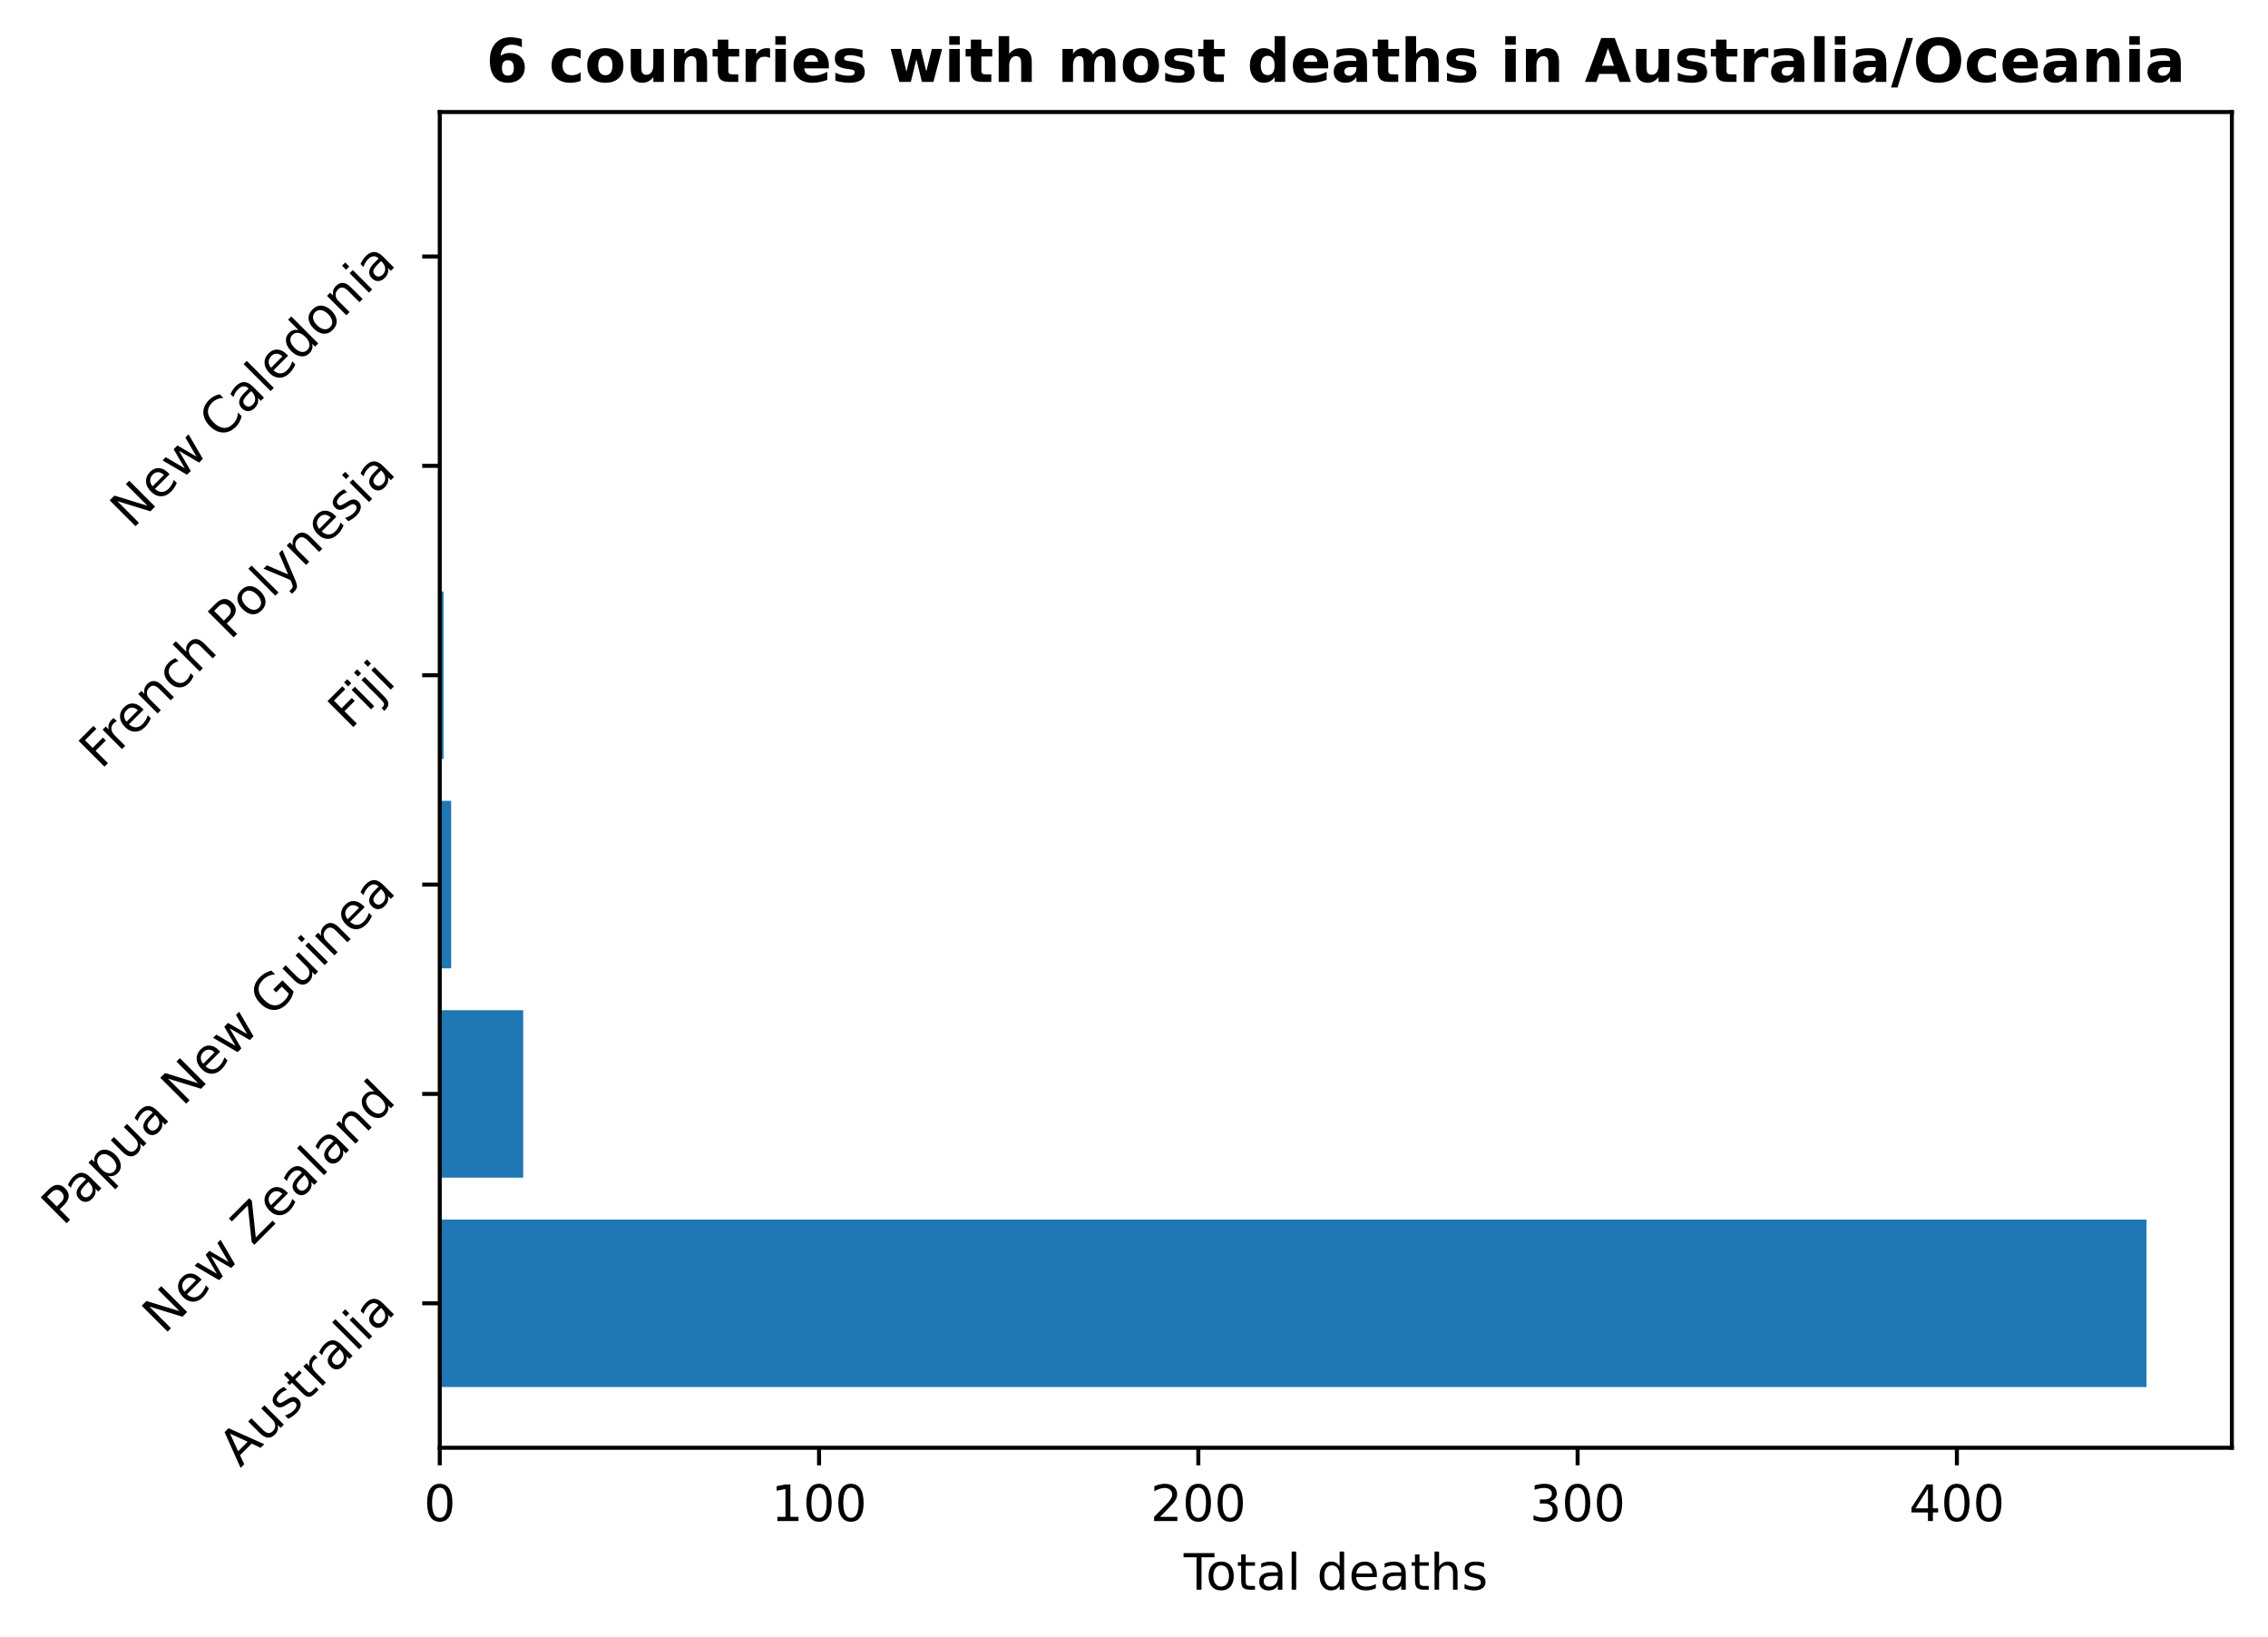
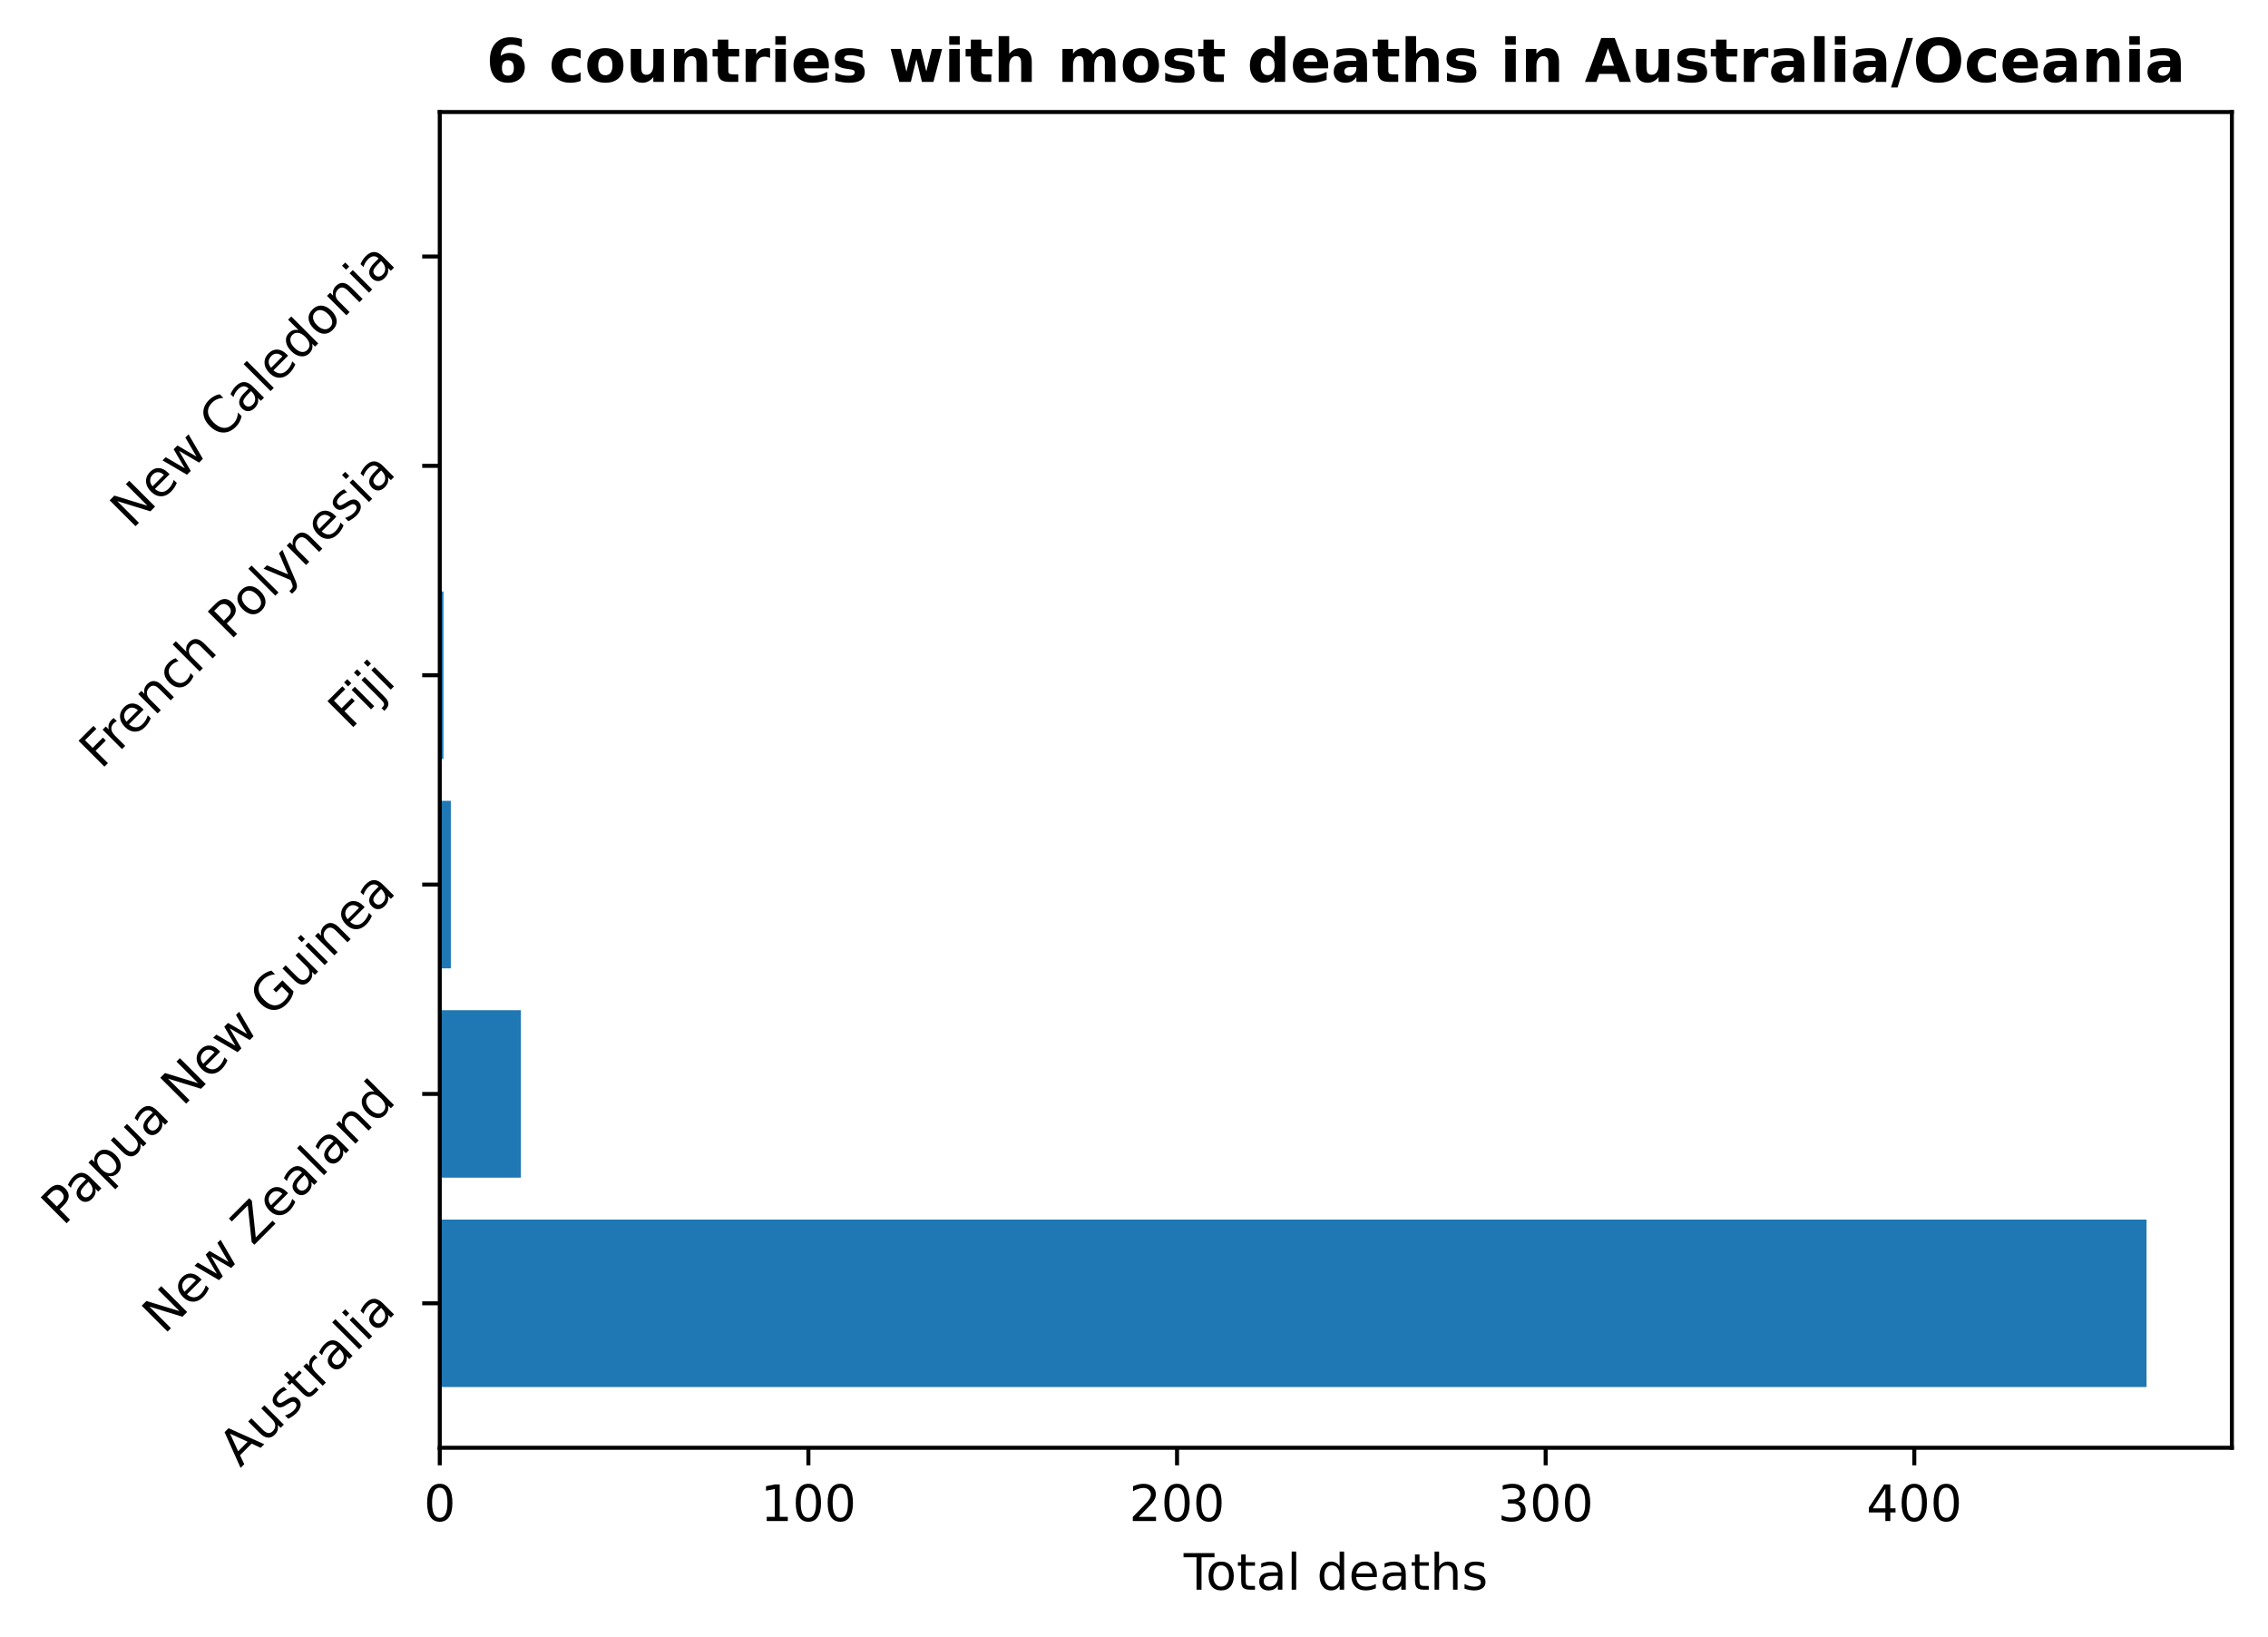
<svg xmlns="http://www.w3.org/2000/svg" xmlns:xlink="http://www.w3.org/1999/xlink" height="325.986pt" version="1.1" viewBox="0 0 451.954 325.986" width="451.954pt">
  <defs>
    <style type="text/css">
*{stroke-linecap:butt;stroke-linejoin:round;}
  </style>
  </defs>
  <g id="figure_1">
    <g id="patch_1">
      <path d="M 0 325.986  L 451.954 325.986  L 451.954 0  L 0 0  z " style="fill:none;" />
    </g>
    <g id="axes_1">
      <g id="patch_2">
        <path d="M 87.634 288.43  L 444.754 288.43  L 444.754 22.318  L 87.634 22.318  z " style="fill:none;" />
      </g>
      <g id="patch_3">
-         <path clip-path="url(#p1d2a7d414a)" d="M 87.634 276.334  L 427.748 276.334  L 427.748 242.966  L 87.634 242.966  z " style="fill:#1f77b4;" />
+         <path clip-path="url(#pc54572b8af)" d="M 87.634 276.334  L 427.748 276.334  L 427.748 242.966  L 87.634 242.966  z " style="fill:#1f77b4;" />
      </g>
      <g id="patch_4">
-         <path clip-path="url(#p1d2a7d414a)" d="M 87.634 234.624  L 104.262 234.624  L 104.262 201.256  L 87.634 201.256  z " style="fill:#1f77b4;" />
+         <path clip-path="url(#pc54572b8af)" d="M 87.634 234.624  L 103.795 234.624  L 103.795 201.256  L 87.634 201.256  z " style="fill:#1f77b4;" />
      </g>
      <g id="patch_5">
-         <path clip-path="url(#p1d2a7d414a)" d="M 87.634 192.913  L 89.902 192.913  L 89.902 159.545  L 87.634 159.545  z " style="fill:#1f77b4;" />
+         <path clip-path="url(#pc54572b8af)" d="M 87.634 192.913  L 89.838 192.913  L 89.838 159.545  L 87.634 159.545  z " style="fill:#1f77b4;" />
      </g>
      <g id="patch_6">
-         <path clip-path="url(#p1d2a7d414a)" d="M 87.634 151.203  L 88.39 151.203  L 88.39 117.835  L 87.634 117.835  z " style="fill:#1f77b4;" />
+         <path clip-path="url(#pc54572b8af)" d="M 87.634 151.203  L 88.369 151.203  L 88.369 117.835  L 87.634 117.835  z " style="fill:#1f77b4;" />
      </g>
      <g id="patch_7">
-         <path clip-path="url(#p1d2a7d414a)" d="M 87.634 109.493  L 87.634 109.493  L 87.634 76.124  L 87.634 76.124  z " style="fill:#1f77b4;" />
+         <path clip-path="url(#pc54572b8af)" d="M 87.634 109.493  L 87.634 109.493  L 87.634 76.124  L 87.634 76.124  z " style="fill:#1f77b4;" />
      </g>
      <g id="patch_8">
-         <path clip-path="url(#p1d2a7d414a)" d="M 87.634 67.782  L 87.634 67.782  L 87.634 34.414  L 87.634 34.414  z " style="fill:#1f77b4;" />
+         <path clip-path="url(#pc54572b8af)" d="M 87.634 67.782  L 87.634 67.782  L 87.634 34.414  L 87.634 34.414  z " style="fill:#1f77b4;" />
      </g>
      <g id="matplotlib.axis_1">
        <g id="xtick_1">
          <g id="line2d_1">
            <defs>
-               <path d="M 0 0  L 0 3.5  " id="m59de8e1c80" style="stroke:#000000;stroke-width:0.8;" />
-             </defs>
-             <g>
-               <use style="stroke:#000000;stroke-width:0.8;" x="87.634" xlink:href="#m59de8e1c80" y="288.43" />
+               <path d="M 0 0  L 0 3.5  " id="m871e430d70" style="stroke:#000000;stroke-width:0.8;" />
+             </defs>
+             <g>
+               <use style="stroke:#000000;stroke-width:0.8;" x="87.634" xlink:href="#m871e430d70" y="288.43" />
            </g>
          </g>
          <g id="text_1">
            <defs>
              <path d="M 31.781 66.406  Q 24.172 66.406 20.328 58.906  Q 16.5 51.422 16.5 36.375  Q 16.5 21.391 20.328 13.891  Q 24.172 6.391 31.781 6.391  Q 39.453 6.391 43.281 13.891  Q 47.125 21.391 47.125 36.375  Q 47.125 51.422 43.281 58.906  Q 39.453 66.406 31.781 66.406  z M 31.781 74.219  Q 44.047 74.219 50.516 64.516  Q 56.984 54.828 56.984 36.375  Q 56.984 17.969 50.516 8.266  Q 44.047 -1.422 31.781 -1.422  Q 19.531 -1.422 13.062 8.266  Q 6.594 17.969 6.594 36.375  Q 6.594 54.828 13.062 64.516  Q 19.531 74.219 31.781 74.219  z " id="DejaVuSans-48" />
            </defs>
            <g transform="translate(84.45289 303.0286)scale(0.1 -0.1)">
              <use xlink:href="#DejaVuSans-48" />
            </g>
          </g>
        </g>
        <g id="xtick_2">
          <g id="line2d_2">
            <g>
-               <use style="stroke:#000000;stroke-width:0.8;" x="163.215" xlink:href="#m59de8e1c80" y="288.43" />
+               <use style="stroke:#000000;stroke-width:0.8;" x="161.093" xlink:href="#m871e430d70" y="288.43" />
            </g>
          </g>
          <g id="text_2">
            <defs>
              <path d="M 12.406 8.297  L 28.516 8.297  L 28.516 63.922  L 10.984 60.406  L 10.984 69.391  L 28.422 72.906  L 38.281 72.906  L 38.281 8.297  L 54.391 8.297  L 54.391 0  L 12.406 0  z " id="DejaVuSans-49" />
            </defs>
-             <g transform="translate(153.6713 303.0286)scale(0.1 -0.1)">
+             <g transform="translate(151.5492 303.0286)scale(0.1 -0.1)">
              <use xlink:href="#DejaVuSans-49" />
              <use x="63.623" xlink:href="#DejaVuSans-48" />
              <use x="127.246" xlink:href="#DejaVuSans-48" />
            </g>
          </g>
        </g>
        <g id="xtick_3">
          <g id="line2d_3">
            <g>
-               <use style="stroke:#000000;stroke-width:0.8;" x="238.796" xlink:href="#m59de8e1c80" y="288.43" />
+               <use style="stroke:#000000;stroke-width:0.8;" x="234.552" xlink:href="#m871e430d70" y="288.43" />
            </g>
          </g>
          <g id="text_3">
            <defs>
              <path d="M 19.188 8.297  L 53.609 8.297  L 53.609 0  L 7.328 0  L 7.328 8.297  Q 12.938 14.109 22.625 23.891  Q 32.328 33.688 34.812 36.531  Q 39.547 41.844 41.422 45.531  Q 43.312 49.219 43.312 52.781  Q 43.312 58.594 39.234 62.25  Q 35.156 65.922 28.609 65.922  Q 23.969 65.922 18.812 64.312  Q 13.672 62.703 7.812 59.422  L 7.812 69.391  Q 13.766 71.781 18.938 73  Q 24.125 74.219 28.422 74.219  Q 39.75 74.219 46.484 68.547  Q 53.219 62.891 53.219 53.422  Q 53.219 48.922 51.531 44.891  Q 49.859 40.875 45.406 35.406  Q 44.188 33.984 37.641 27.219  Q 31.109 20.453 19.188 8.297  z " id="DejaVuSans-50" />
            </defs>
-             <g transform="translate(229.2523 303.0286)scale(0.1 -0.1)">
+             <g transform="translate(225.008 303.0286)scale(0.1 -0.1)">
              <use xlink:href="#DejaVuSans-50" />
              <use x="63.623" xlink:href="#DejaVuSans-48" />
              <use x="127.246" xlink:href="#DejaVuSans-48" />
            </g>
          </g>
        </g>
        <g id="xtick_4">
          <g id="line2d_4">
            <g>
-               <use style="stroke:#000000;stroke-width:0.8;" x="314.377" xlink:href="#m59de8e1c80" y="288.43" />
+               <use style="stroke:#000000;stroke-width:0.8;" x="308.011" xlink:href="#m871e430d70" y="288.43" />
            </g>
          </g>
          <g id="text_4">
            <defs>
              <path d="M 40.578 39.312  Q 47.656 37.797 51.625 33  Q 55.609 28.219 55.609 21.188  Q 55.609 10.406 48.188 4.484  Q 40.766 -1.422 27.094 -1.422  Q 22.516 -1.422 17.656 -0.516  Q 12.797 0.391 7.625 2.203  L 7.625 11.719  Q 11.719 9.328 16.594 8.109  Q 21.484 6.891 26.812 6.891  Q 36.078 6.891 40.938 10.547  Q 45.797 14.203 45.797 21.188  Q 45.797 27.641 41.281 31.266  Q 36.766 34.906 28.719 34.906  L 20.219 34.906  L 20.219 43.016  L 29.109 43.016  Q 36.375 43.016 40.234 45.922  Q 44.094 48.828 44.094 54.297  Q 44.094 59.906 40.109 62.906  Q 36.141 65.922 28.719 65.922  Q 24.656 65.922 20.016 65.031  Q 15.375 64.156 9.812 62.312  L 9.812 71.094  Q 15.438 72.656 20.344 73.438  Q 25.25 74.219 29.594 74.219  Q 40.828 74.219 47.359 69.109  Q 53.906 64.016 53.906 55.328  Q 53.906 49.266 50.438 45.094  Q 46.969 40.922 40.578 39.312  z " id="DejaVuSans-51" />
            </defs>
-             <g transform="translate(304.8333 303.0286)scale(0.1 -0.1)">
+             <g transform="translate(298.4668 303.0286)scale(0.1 -0.1)">
              <use xlink:href="#DejaVuSans-51" />
              <use x="63.623" xlink:href="#DejaVuSans-48" />
              <use x="127.246" xlink:href="#DejaVuSans-48" />
            </g>
          </g>
        </g>
        <g id="xtick_5">
          <g id="line2d_5">
            <g>
-               <use style="stroke:#000000;stroke-width:0.8;" x="389.958" xlink:href="#m59de8e1c80" y="288.43" />
+               <use style="stroke:#000000;stroke-width:0.8;" x="381.469" xlink:href="#m871e430d70" y="288.43" />
            </g>
          </g>
          <g id="text_5">
            <defs>
              <path d="M 37.797 64.312  L 12.891 25.391  L 37.797 25.391  z M 35.203 72.906  L 47.609 72.906  L 47.609 25.391  L 58.016 25.391  L 58.016 17.188  L 47.609 17.188  L 47.609 0  L 37.797 0  L 37.797 17.188  L 4.891 17.188  L 4.891 26.703  z " id="DejaVuSans-52" />
            </defs>
-             <g transform="translate(380.4142 303.0286)scale(0.1 -0.1)">
+             <g transform="translate(371.9256 303.0286)scale(0.1 -0.1)">
              <use xlink:href="#DejaVuSans-52" />
              <use x="63.623" xlink:href="#DejaVuSans-48" />
              <use x="127.246" xlink:href="#DejaVuSans-48" />
            </g>
          </g>
        </g>
        <g id="text_6">
          <defs>
            <path d="M -0.297 72.906  L 61.375 72.906  L 61.375 64.594  L 35.5 64.594  L 35.5 0  L 25.594 0  L 25.594 64.594  L -0.297 64.594  z " id="DejaVuSans-84" />
            <path d="M 30.609 48.391  Q 23.391 48.391 19.188 42.75  Q 14.984 37.109 14.984 27.297  Q 14.984 17.484 19.156 11.844  Q 23.344 6.203 30.609 6.203  Q 37.797 6.203 41.984 11.859  Q 46.188 17.531 46.188 27.297  Q 46.188 37.016 41.984 42.703  Q 37.797 48.391 30.609 48.391  z M 30.609 56  Q 42.328 56 49.016 48.375  Q 55.719 40.766 55.719 27.297  Q 55.719 13.875 49.016 6.219  Q 42.328 -1.422 30.609 -1.422  Q 18.844 -1.422 12.172 6.219  Q 5.516 13.875 5.516 27.297  Q 5.516 40.766 12.172 48.375  Q 18.844 56 30.609 56  z " id="DejaVuSans-111" />
            <path d="M 18.312 70.219  L 18.312 54.688  L 36.812 54.688  L 36.812 47.703  L 18.312 47.703  L 18.312 18.016  Q 18.312 11.328 20.141 9.422  Q 21.969 7.516 27.594 7.516  L 36.812 7.516  L 36.812 0  L 27.594 0  Q 17.188 0 13.234 3.875  Q 9.281 7.766 9.281 18.016  L 9.281 47.703  L 2.688 47.703  L 2.688 54.688  L 9.281 54.688  L 9.281 70.219  z " id="DejaVuSans-116" />
            <path d="M 34.281 27.484  Q 23.391 27.484 19.188 25  Q 14.984 22.516 14.984 16.5  Q 14.984 11.719 18.141 8.906  Q 21.297 6.109 26.703 6.109  Q 34.188 6.109 38.703 11.406  Q 43.219 16.703 43.219 25.484  L 43.219 27.484  z M 52.203 31.203  L 52.203 0  L 43.219 0  L 43.219 8.297  Q 40.141 3.328 35.547 0.953  Q 30.953 -1.422 24.312 -1.422  Q 15.922 -1.422 10.953 3.297  Q 6 8.016 6 15.922  Q 6 25.141 12.172 29.828  Q 18.359 34.516 30.609 34.516  L 43.219 34.516  L 43.219 35.406  Q 43.219 41.609 39.141 45  Q 35.062 48.391 27.688 48.391  Q 23 48.391 18.547 47.266  Q 14.109 46.141 10.016 43.891  L 10.016 52.203  Q 14.938 54.109 19.578 55.047  Q 24.219 56 28.609 56  Q 40.484 56 46.344 49.844  Q 52.203 43.703 52.203 31.203  z " id="DejaVuSans-97" />
            <path d="M 9.422 75.984  L 18.406 75.984  L 18.406 0  L 9.422 0  z " id="DejaVuSans-108" />
            <path id="DejaVuSans-32" />
            <path d="M 45.406 46.391  L 45.406 75.984  L 54.391 75.984  L 54.391 0  L 45.406 0  L 45.406 8.203  Q 42.578 3.328 38.25 0.953  Q 33.938 -1.422 27.875 -1.422  Q 17.969 -1.422 11.734 6.484  Q 5.516 14.406 5.516 27.297  Q 5.516 40.188 11.734 48.094  Q 17.969 56 27.875 56  Q 33.938 56 38.25 53.625  Q 42.578 51.266 45.406 46.391  z M 14.797 27.297  Q 14.797 17.391 18.875 11.75  Q 22.953 6.109 30.078 6.109  Q 37.203 6.109 41.297 11.75  Q 45.406 17.391 45.406 27.297  Q 45.406 37.203 41.297 42.844  Q 37.203 48.484 30.078 48.484  Q 22.953 48.484 18.875 42.844  Q 14.797 37.203 14.797 27.297  z " id="DejaVuSans-100" />
            <path d="M 56.203 29.594  L 56.203 25.203  L 14.891 25.203  Q 15.484 15.922 20.484 11.062  Q 25.484 6.203 34.422 6.203  Q 39.594 6.203 44.453 7.469  Q 49.312 8.734 54.109 11.281  L 54.109 2.781  Q 49.266 0.734 44.188 -0.344  Q 39.109 -1.422 33.891 -1.422  Q 20.797 -1.422 13.156 6.188  Q 5.516 13.812 5.516 26.812  Q 5.516 40.234 12.766 48.109  Q 20.016 56 32.328 56  Q 43.359 56 49.781 48.891  Q 56.203 41.797 56.203 29.594  z M 47.219 32.234  Q 47.125 39.594 43.094 43.984  Q 39.062 48.391 32.422 48.391  Q 24.906 48.391 20.391 44.141  Q 15.875 39.891 15.188 32.172  z " id="DejaVuSans-101" />
            <path d="M 54.891 33.016  L 54.891 0  L 45.906 0  L 45.906 32.719  Q 45.906 40.484 42.875 44.328  Q 39.844 48.188 33.797 48.188  Q 26.516 48.188 22.312 43.547  Q 18.109 38.922 18.109 30.906  L 18.109 0  L 9.078 0  L 9.078 75.984  L 18.109 75.984  L 18.109 46.188  Q 21.344 51.125 25.703 53.562  Q 30.078 56 35.797 56  Q 45.219 56 50.047 50.172  Q 54.891 44.344 54.891 33.016  z " id="DejaVuSans-104" />
            <path d="M 44.281 53.078  L 44.281 44.578  Q 40.484 46.531 36.375 47.5  Q 32.281 48.484 27.875 48.484  Q 21.188 48.484 17.844 46.438  Q 14.5 44.391 14.5 40.281  Q 14.5 37.156 16.891 35.375  Q 19.281 33.594 26.516 31.984  L 29.594 31.297  Q 39.156 29.25 43.188 25.516  Q 47.219 21.781 47.219 15.094  Q 47.219 7.469 41.188 3.016  Q 35.156 -1.422 24.609 -1.422  Q 20.219 -1.422 15.453 -0.562  Q 10.688 0.297 5.422 2  L 5.422 11.281  Q 10.406 8.688 15.234 7.391  Q 20.062 6.109 24.812 6.109  Q 31.156 6.109 34.562 8.281  Q 37.984 10.453 37.984 14.406  Q 37.984 18.062 35.516 20.016  Q 33.062 21.969 24.703 23.781  L 21.578 24.516  Q 13.234 26.266 9.516 29.906  Q 5.812 33.547 5.812 39.891  Q 5.812 47.609 11.281 51.797  Q 16.75 56 26.812 56  Q 31.781 56 36.172 55.266  Q 40.578 54.547 44.281 53.078  z " id="DejaVuSans-115" />
          </defs>
          <g transform="translate(235.8801 316.7067)scale(0.1 -0.1)">
            <use xlink:href="#DejaVuSans-84" />
            <use x="44.084" xlink:href="#DejaVuSans-111" />
            <use x="105.266" xlink:href="#DejaVuSans-116" />
            <use x="144.475" xlink:href="#DejaVuSans-97" />
            <use x="205.754" xlink:href="#DejaVuSans-108" />
            <use x="233.537" xlink:href="#DejaVuSans-32" />
            <use x="265.324" xlink:href="#DejaVuSans-100" />
            <use x="328.801" xlink:href="#DejaVuSans-101" />
            <use x="390.324" xlink:href="#DejaVuSans-97" />
            <use x="451.604" xlink:href="#DejaVuSans-116" />
            <use x="490.812" xlink:href="#DejaVuSans-104" />
            <use x="554.191" xlink:href="#DejaVuSans-115" />
          </g>
        </g>
      </g>
      <g id="matplotlib.axis_2">
        <g id="ytick_1">
          <g id="line2d_6">
            <defs>
-               <path d="M 0 0  L -3.5 0  " id="m3608bd6181" style="stroke:#000000;stroke-width:0.8;" />
-             </defs>
-             <g>
-               <use style="stroke:#000000;stroke-width:0.8;" x="87.634" xlink:href="#m3608bd6181" y="259.65" />
+               <path d="M 0 0  L -3.5 0  " id="m2342b887d2" style="stroke:#000000;stroke-width:0.8;" />
+             </defs>
+             <g>
+               <use style="stroke:#000000;stroke-width:0.8;" x="87.634" xlink:href="#m2342b887d2" y="259.65" />
            </g>
          </g>
          <g id="text_7">
            <defs>
              <path d="M 34.188 63.188  L 20.797 26.906  L 47.609 26.906  z M 28.609 72.906  L 39.797 72.906  L 67.578 0  L 57.328 0  L 50.688 18.703  L 17.828 18.703  L 11.188 0  L 0.781 0  z " id="DejaVuSans-65" />
              <path d="M 8.5 21.578  L 8.5 54.688  L 17.484 54.688  L 17.484 21.922  Q 17.484 14.156 20.5 10.266  Q 23.531 6.391 29.594 6.391  Q 36.859 6.391 41.078 11.031  Q 45.312 15.672 45.312 23.688  L 45.312 54.688  L 54.297 54.688  L 54.297 0  L 45.312 0  L 45.312 8.406  Q 42.047 3.422 37.719 1  Q 33.406 -1.422 27.688 -1.422  Q 18.266 -1.422 13.375 4.438  Q 8.5 10.297 8.5 21.578  z M 31.109 56  z " id="DejaVuSans-117" />
              <path d="M 41.109 46.297  Q 39.594 47.172 37.812 47.578  Q 36.031 48 33.891 48  Q 26.266 48 22.188 43.047  Q 18.109 38.094 18.109 28.812  L 18.109 0  L 9.078 0  L 9.078 54.688  L 18.109 54.688  L 18.109 46.188  Q 20.953 51.172 25.484 53.578  Q 30.031 56 36.531 56  Q 37.453 56 38.578 55.875  Q 39.703 55.766 41.062 55.516  z " id="DejaVuSans-114" />
              <path d="M 9.422 54.688  L 18.406 54.688  L 18.406 0  L 9.422 0  z M 9.422 75.984  L 18.406 75.984  L 18.406 64.594  L 9.422 64.594  z " id="DejaVuSans-105" />
            </defs>
            <g transform="translate(47.88737 292.4999)rotate(-45)scale(0.1 -0.1)">
              <use xlink:href="#DejaVuSans-65" />
              <use x="68.408" xlink:href="#DejaVuSans-117" />
              <use x="131.787" xlink:href="#DejaVuSans-115" />
              <use x="183.887" xlink:href="#DejaVuSans-116" />
              <use x="223.096" xlink:href="#DejaVuSans-114" />
              <use x="264.209" xlink:href="#DejaVuSans-97" />
              <use x="325.488" xlink:href="#DejaVuSans-108" />
              <use x="353.271" xlink:href="#DejaVuSans-105" />
              <use x="381.055" xlink:href="#DejaVuSans-97" />
            </g>
          </g>
        </g>
        <g id="ytick_2">
          <g id="line2d_7">
            <g>
-               <use style="stroke:#000000;stroke-width:0.8;" x="87.634" xlink:href="#m3608bd6181" y="217.94" />
+               <use style="stroke:#000000;stroke-width:0.8;" x="87.634" xlink:href="#m2342b887d2" y="217.94" />
            </g>
          </g>
          <g id="text_8">
            <defs>
              <path d="M 9.812 72.906  L 23.094 72.906  L 55.422 11.922  L 55.422 72.906  L 64.984 72.906  L 64.984 0  L 51.703 0  L 19.391 60.984  L 19.391 0  L 9.812 0  z " id="DejaVuSans-78" />
              <path d="M 4.203 54.688  L 13.188 54.688  L 24.422 12.016  L 35.594 54.688  L 46.188 54.688  L 57.422 12.016  L 68.609 54.688  L 77.594 54.688  L 63.281 0  L 52.688 0  L 40.922 44.828  L 29.109 0  L 18.5 0  z " id="DejaVuSans-119" />
              <path d="M 5.609 72.906  L 62.891 72.906  L 62.891 65.375  L 16.797 8.297  L 64.016 8.297  L 64.016 0  L 4.5 0  L 4.5 7.516  L 50.594 64.594  L 5.609 64.594  z " id="DejaVuSans-90" />
              <path d="M 54.891 33.016  L 54.891 0  L 45.906 0  L 45.906 32.719  Q 45.906 40.484 42.875 44.328  Q 39.844 48.188 33.797 48.188  Q 26.516 48.188 22.312 43.547  Q 18.109 38.922 18.109 30.906  L 18.109 0  L 9.078 0  L 9.078 54.688  L 18.109 54.688  L 18.109 46.188  Q 21.344 51.125 25.703 53.562  Q 30.078 56 35.797 56  Q 45.219 56 50.047 50.172  Q 54.891 44.344 54.891 33.016  z " id="DejaVuSans-110" />
            </defs>
            <g transform="translate(32.69672 265.9802)rotate(-45)scale(0.1 -0.1)">
              <use xlink:href="#DejaVuSans-78" />
              <use x="74.805" xlink:href="#DejaVuSans-101" />
              <use x="136.328" xlink:href="#DejaVuSans-119" />
              <use x="218.115" xlink:href="#DejaVuSans-32" />
              <use x="249.902" xlink:href="#DejaVuSans-90" />
              <use x="318.408" xlink:href="#DejaVuSans-101" />
              <use x="379.932" xlink:href="#DejaVuSans-97" />
              <use x="441.211" xlink:href="#DejaVuSans-108" />
              <use x="468.994" xlink:href="#DejaVuSans-97" />
              <use x="530.273" xlink:href="#DejaVuSans-110" />
              <use x="593.652" xlink:href="#DejaVuSans-100" />
            </g>
          </g>
        </g>
        <g id="ytick_3">
          <g id="line2d_8">
            <g>
-               <use style="stroke:#000000;stroke-width:0.8;" x="87.634" xlink:href="#m3608bd6181" y="176.229" />
+               <use style="stroke:#000000;stroke-width:0.8;" x="87.634" xlink:href="#m2342b887d2" y="176.229" />
            </g>
          </g>
          <g id="text_9">
            <defs>
              <path d="M 19.672 64.797  L 19.672 37.406  L 32.078 37.406  Q 38.969 37.406 42.719 40.969  Q 46.484 44.531 46.484 51.125  Q 46.484 57.672 42.719 61.234  Q 38.969 64.797 32.078 64.797  z M 9.812 72.906  L 32.078 72.906  Q 44.344 72.906 50.609 67.359  Q 56.891 61.812 56.891 51.125  Q 56.891 40.328 50.609 34.812  Q 44.344 29.297 32.078 29.297  L 19.672 29.297  L 19.672 0  L 9.812 0  z " id="DejaVuSans-80" />
              <path d="M 18.109 8.203  L 18.109 -20.797  L 9.078 -20.797  L 9.078 54.688  L 18.109 54.688  L 18.109 46.391  Q 20.953 51.266 25.266 53.625  Q 29.594 56 35.594 56  Q 45.562 56 51.781 48.094  Q 58.016 40.188 58.016 27.297  Q 58.016 14.406 51.781 6.484  Q 45.562 -1.422 35.594 -1.422  Q 29.594 -1.422 25.266 0.953  Q 20.953 3.328 18.109 8.203  z M 48.688 27.297  Q 48.688 37.203 44.609 42.844  Q 40.531 48.484 33.406 48.484  Q 26.266 48.484 22.188 42.844  Q 18.109 37.203 18.109 27.297  Q 18.109 17.391 22.188 11.75  Q 26.266 6.109 33.406 6.109  Q 40.531 6.109 44.609 11.75  Q 48.688 17.391 48.688 27.297  z " id="DejaVuSans-112" />
              <path d="M 59.516 10.406  L 59.516 29.984  L 43.406 29.984  L 43.406 38.094  L 69.281 38.094  L 69.281 6.781  Q 63.578 2.734 56.688 0.656  Q 49.812 -1.422 42 -1.422  Q 24.906 -1.422 15.25 8.562  Q 5.609 18.562 5.609 36.375  Q 5.609 54.25 15.25 64.234  Q 24.906 74.219 42 74.219  Q 49.125 74.219 55.547 72.453  Q 61.969 70.703 67.391 67.281  L 67.391 56.781  Q 61.922 61.422 55.766 63.766  Q 49.609 66.109 42.828 66.109  Q 29.438 66.109 22.719 58.641  Q 16.016 51.172 16.016 36.375  Q 16.016 21.625 22.719 14.156  Q 29.438 6.688 42.828 6.688  Q 48.047 6.688 52.141 7.594  Q 56.25 8.5 59.516 10.406  z " id="DejaVuSans-71" />
            </defs>
            <g transform="translate(12.57291 244.3937)rotate(-45)scale(0.1 -0.1)">
              <use xlink:href="#DejaVuSans-80" />
              <use x="55.803" xlink:href="#DejaVuSans-97" />
              <use x="117.082" xlink:href="#DejaVuSans-112" />
              <use x="180.559" xlink:href="#DejaVuSans-117" />
              <use x="243.938" xlink:href="#DejaVuSans-97" />
              <use x="305.217" xlink:href="#DejaVuSans-32" />
              <use x="337.004" xlink:href="#DejaVuSans-78" />
              <use x="411.809" xlink:href="#DejaVuSans-101" />
              <use x="473.332" xlink:href="#DejaVuSans-119" />
              <use x="555.119" xlink:href="#DejaVuSans-32" />
              <use x="586.906" xlink:href="#DejaVuSans-71" />
              <use x="664.396" xlink:href="#DejaVuSans-117" />
              <use x="727.775" xlink:href="#DejaVuSans-105" />
              <use x="755.559" xlink:href="#DejaVuSans-110" />
              <use x="818.938" xlink:href="#DejaVuSans-101" />
              <use x="880.461" xlink:href="#DejaVuSans-97" />
            </g>
          </g>
        </g>
        <g id="ytick_4">
          <g id="line2d_9">
            <g>
-               <use style="stroke:#000000;stroke-width:0.8;" x="87.634" xlink:href="#m3608bd6181" y="134.519" />
+               <use style="stroke:#000000;stroke-width:0.8;" x="87.634" xlink:href="#m2342b887d2" y="134.519" />
            </g>
          </g>
          <g id="text_10">
            <defs>
              <path d="M 9.812 72.906  L 51.703 72.906  L 51.703 64.594  L 19.672 64.594  L 19.672 43.109  L 48.578 43.109  L 48.578 34.812  L 19.672 34.812  L 19.672 0  L 9.812 0  z " id="DejaVuSans-70" />
              <path d="M 9.422 54.688  L 18.406 54.688  L 18.406 -0.984  Q 18.406 -11.422 14.422 -16.109  Q 10.453 -20.797 1.609 -20.797  L -1.812 -20.797  L -1.812 -13.188  L 0.594 -13.188  Q 5.719 -13.188 7.562 -10.812  Q 9.422 -8.453 9.422 -0.984  z M 9.422 75.984  L 18.406 75.984  L 18.406 64.594  L 9.422 64.594  z " id="DejaVuSans-106" />
            </defs>
            <g transform="translate(69.71597 145.5402)rotate(-45)scale(0.1 -0.1)">
              <use xlink:href="#DejaVuSans-70" />
              <use x="50.27" xlink:href="#DejaVuSans-105" />
              <use x="78.053" xlink:href="#DejaVuSans-106" />
              <use x="105.836" xlink:href="#DejaVuSans-105" />
            </g>
          </g>
        </g>
        <g id="ytick_5">
          <g id="line2d_10">
            <g>
-               <use style="stroke:#000000;stroke-width:0.8;" x="87.634" xlink:href="#m3608bd6181" y="92.809" />
+               <use style="stroke:#000000;stroke-width:0.8;" x="87.634" xlink:href="#m2342b887d2" y="92.809" />
            </g>
          </g>
          <g id="text_11">
            <defs>
              <path d="M 48.781 52.594  L 48.781 44.188  Q 44.969 46.297 41.141 47.344  Q 37.312 48.391 33.406 48.391  Q 24.656 48.391 19.812 42.844  Q 14.984 37.312 14.984 27.297  Q 14.984 17.281 19.812 11.734  Q 24.656 6.203 33.406 6.203  Q 37.312 6.203 41.141 7.25  Q 44.969 8.297 48.781 10.406  L 48.781 2.094  Q 45.016 0.344 40.984 -0.531  Q 36.969 -1.422 32.422 -1.422  Q 20.062 -1.422 12.781 6.344  Q 5.516 14.109 5.516 27.297  Q 5.516 40.672 12.859 48.328  Q 20.219 56 33.016 56  Q 37.156 56 41.109 55.141  Q 45.062 54.297 48.781 52.594  z " id="DejaVuSans-99" />
              <path d="M 32.172 -5.078  Q 28.375 -14.844 24.75 -17.812  Q 21.141 -20.797 15.094 -20.797  L 7.906 -20.797  L 7.906 -13.281  L 13.188 -13.281  Q 16.891 -13.281 18.938 -11.516  Q 21 -9.766 23.484 -3.219  L 25.094 0.875  L 2.984 54.688  L 12.5 54.688  L 29.594 11.922  L 46.688 54.688  L 56.203 54.688  z " id="DejaVuSans-121" />
            </defs>
            <g transform="translate(20.11575 153.4301)rotate(-45)scale(0.1 -0.1)">
              <use xlink:href="#DejaVuSans-70" />
              <use x="50.27" xlink:href="#DejaVuSans-114" />
              <use x="89.133" xlink:href="#DejaVuSans-101" />
              <use x="150.656" xlink:href="#DejaVuSans-110" />
              <use x="214.035" xlink:href="#DejaVuSans-99" />
              <use x="269.016" xlink:href="#DejaVuSans-104" />
              <use x="332.395" xlink:href="#DejaVuSans-32" />
              <use x="364.182" xlink:href="#DejaVuSans-80" />
              <use x="420.859" xlink:href="#DejaVuSans-111" />
              <use x="482.041" xlink:href="#DejaVuSans-108" />
              <use x="509.824" xlink:href="#DejaVuSans-121" />
              <use x="569.004" xlink:href="#DejaVuSans-110" />
              <use x="632.383" xlink:href="#DejaVuSans-101" />
              <use x="693.906" xlink:href="#DejaVuSans-115" />
              <use x="746.006" xlink:href="#DejaVuSans-105" />
              <use x="773.789" xlink:href="#DejaVuSans-97" />
            </g>
          </g>
        </g>
        <g id="ytick_6">
          <g id="line2d_11">
            <g>
-               <use style="stroke:#000000;stroke-width:0.8;" x="87.634" xlink:href="#m3608bd6181" y="51.098" />
+               <use style="stroke:#000000;stroke-width:0.8;" x="87.634" xlink:href="#m2342b887d2" y="51.098" />
            </g>
          </g>
          <g id="text_12">
            <defs>
              <path d="M 64.406 67.281  L 64.406 56.891  Q 59.422 61.531 53.781 63.812  Q 48.141 66.109 41.797 66.109  Q 29.297 66.109 22.656 58.469  Q 16.016 50.828 16.016 36.375  Q 16.016 21.969 22.656 14.328  Q 29.297 6.688 41.797 6.688  Q 48.141 6.688 53.781 8.984  Q 59.422 11.281 64.406 15.922  L 64.406 5.609  Q 59.234 2.094 53.438 0.328  Q 47.656 -1.422 41.219 -1.422  Q 24.656 -1.422 15.125 8.703  Q 5.609 18.844 5.609 36.375  Q 5.609 53.953 15.125 64.078  Q 24.656 74.219 41.219 74.219  Q 47.75 74.219 53.531 72.484  Q 59.328 70.75 64.406 67.281  z " id="DejaVuSans-67" />
            </defs>
            <g transform="translate(26.31177 105.5238)rotate(-45)scale(0.1 -0.1)">
              <use xlink:href="#DejaVuSans-78" />
              <use x="74.805" xlink:href="#DejaVuSans-101" />
              <use x="136.328" xlink:href="#DejaVuSans-119" />
              <use x="218.115" xlink:href="#DejaVuSans-32" />
              <use x="249.902" xlink:href="#DejaVuSans-67" />
              <use x="319.727" xlink:href="#DejaVuSans-97" />
              <use x="381.006" xlink:href="#DejaVuSans-108" />
              <use x="408.789" xlink:href="#DejaVuSans-101" />
              <use x="470.312" xlink:href="#DejaVuSans-100" />
              <use x="533.789" xlink:href="#DejaVuSans-111" />
              <use x="594.971" xlink:href="#DejaVuSans-110" />
              <use x="658.35" xlink:href="#DejaVuSans-105" />
              <use x="686.133" xlink:href="#DejaVuSans-97" />
            </g>
          </g>
        </g>
      </g>
      <g id="patch_9">
        <path d="M 87.634 288.43  L 87.634 22.318  " style="fill:none;stroke:#000000;stroke-linecap:square;stroke-linejoin:miter;stroke-width:0.8;" />
      </g>
      <g id="patch_10">
        <path d="M 444.754 288.43  L 444.754 22.318  " style="fill:none;stroke:#000000;stroke-linecap:square;stroke-linejoin:miter;stroke-width:0.8;" />
      </g>
      <g id="patch_11">
        <path d="M 87.634 288.43  L 444.754 288.43  " style="fill:none;stroke:#000000;stroke-linecap:square;stroke-linejoin:miter;stroke-width:0.8;" />
      </g>
      <g id="patch_12">
        <path d="M 87.634 22.318  L 444.754 22.318  " style="fill:none;stroke:#000000;stroke-linecap:square;stroke-linejoin:miter;stroke-width:0.8;" />
      </g>
      <g id="text_13">
        <defs>
          <path d="M 36.188 35.984  Q 31.25 35.984 28.781 32.781  Q 26.312 29.594 26.312 23.188  Q 26.312 16.797 28.781 13.594  Q 31.25 10.406 36.188 10.406  Q 41.156 10.406 43.625 13.594  Q 46.094 16.797 46.094 23.188  Q 46.094 29.594 43.625 32.781  Q 41.156 35.984 36.188 35.984  z M 59.422 71  L 59.422 57.516  Q 54.781 59.719 50.672 60.766  Q 46.578 61.812 42.672 61.812  Q 34.281 61.812 29.594 57.141  Q 24.906 52.484 24.125 43.312  Q 27.344 45.703 31.094 46.891  Q 34.859 48.094 39.312 48.094  Q 50.484 48.094 57.344 41.547  Q 64.203 35.016 64.203 24.422  Q 64.203 12.703 56.531 5.641  Q 48.875 -1.422 35.984 -1.422  Q 21.781 -1.422 13.984 8.172  Q 6.203 17.781 6.203 35.406  Q 6.203 53.469 15.312 63.797  Q 24.422 74.125 40.281 74.125  Q 45.312 74.125 50.047 73.344  Q 54.781 72.562 59.422 71  z " id="DejaVuSans-Bold-54" />
          <path id="DejaVuSans-Bold-32" />
          <path d="M 52.594 52.984  L 52.594 38.719  Q 49.031 41.156 45.438 42.328  Q 41.844 43.5 37.984 43.5  Q 30.672 43.5 26.594 39.234  Q 22.516 34.969 22.516 27.297  Q 22.516 19.625 26.594 15.344  Q 30.672 11.078 37.984 11.078  Q 42.094 11.078 45.781 12.297  Q 49.469 13.531 52.594 15.922  L 52.594 1.609  Q 48.484 0.094 44.266 -0.656  Q 40.047 -1.422 35.797 -1.422  Q 21 -1.422 12.641 6.172  Q 4.297 13.766 4.297 27.297  Q 4.297 40.828 12.641 48.406  Q 21 56 35.797 56  Q 40.094 56 44.266 55.25  Q 48.438 54.5 52.594 52.984  z " id="DejaVuSans-Bold-99" />
          <path d="M 34.422 43.5  Q 28.609 43.5 25.562 39.328  Q 22.516 35.156 22.516 27.297  Q 22.516 19.438 25.562 15.25  Q 28.609 11.078 34.422 11.078  Q 40.141 11.078 43.156 15.25  Q 46.188 19.438 46.188 27.297  Q 46.188 35.156 43.156 39.328  Q 40.141 43.5 34.422 43.5  z M 34.422 56  Q 48.531 56 56.469 48.375  Q 64.406 40.766 64.406 27.297  Q 64.406 13.812 56.469 6.188  Q 48.531 -1.422 34.422 -1.422  Q 20.266 -1.422 12.281 6.188  Q 4.297 13.812 4.297 27.297  Q 4.297 40.766 12.281 48.375  Q 20.266 56 34.422 56  z " id="DejaVuSans-Bold-111" />
          <path d="M 7.812 21.297  L 7.812 54.688  L 25.391 54.688  L 25.391 49.219  Q 25.391 44.781 25.344 38.062  Q 25.297 31.344 25.297 29.109  Q 25.297 22.516 25.641 19.609  Q 25.984 16.703 26.812 15.375  Q 27.875 13.672 29.609 12.734  Q 31.344 11.812 33.594 11.812  Q 39.062 11.812 42.188 16.016  Q 45.312 20.219 45.312 27.688  L 45.312 54.688  L 62.797 54.688  L 62.797 0  L 45.312 0  L 45.312 7.906  Q 41.359 3.125 36.938 0.844  Q 32.516 -1.422 27.203 -1.422  Q 17.719 -1.422 12.766 4.391  Q 7.812 10.203 7.812 21.297  z " id="DejaVuSans-Bold-117" />
          <path d="M 63.375 33.297  L 63.375 0  L 45.797 0  L 45.797 5.422  L 45.797 25.484  Q 45.797 32.562 45.484 35.25  Q 45.172 37.938 44.391 39.203  Q 43.359 40.922 41.594 41.875  Q 39.844 42.828 37.594 42.828  Q 32.125 42.828 29 38.594  Q 25.875 34.375 25.875 26.906  L 25.875 0  L 8.406 0  L 8.406 54.688  L 25.875 54.688  L 25.875 46.688  Q 29.828 51.469 34.266 53.734  Q 38.719 56 44.094 56  Q 53.562 56 58.469 50.188  Q 63.375 44.391 63.375 33.297  z " id="DejaVuSans-Bold-110" />
          <path d="M 27.484 70.219  L 27.484 54.688  L 45.516 54.688  L 45.516 42.188  L 27.484 42.188  L 27.484 19  Q 27.484 15.188 29 13.844  Q 30.516 12.5 35.016 12.5  L 44 12.5  L 44 0  L 29 0  Q 18.656 0 14.328 4.312  Q 10.016 8.641 10.016 19  L 10.016 42.188  L 1.312 42.188  L 1.312 54.688  L 10.016 54.688  L 10.016 70.219  z " id="DejaVuSans-Bold-116" />
          <path d="M 49.031 39.797  Q 46.734 40.875 44.453 41.375  Q 42.188 41.891 39.891 41.891  Q 33.156 41.891 29.516 37.562  Q 25.875 33.25 25.875 25.203  L 25.875 0  L 8.406 0  L 8.406 54.688  L 25.875 54.688  L 25.875 45.703  Q 29.25 51.078 33.609 53.531  Q 37.984 56 44.094 56  Q 44.969 56 45.984 55.922  Q 47.016 55.859 48.969 55.609  z " id="DejaVuSans-Bold-114" />
          <path d="M 8.406 54.688  L 25.875 54.688  L 25.875 0  L 8.406 0  z M 8.406 75.984  L 25.875 75.984  L 25.875 61.719  L 8.406 61.719  z " id="DejaVuSans-Bold-105" />
          <path d="M 62.984 27.484  L 62.984 22.516  L 22.125 22.516  Q 22.75 16.359 26.562 13.281  Q 30.375 10.203 37.203 10.203  Q 42.719 10.203 48.5 11.844  Q 54.297 13.484 60.406 16.797  L 60.406 3.328  Q 54.203 0.984 48 -0.219  Q 41.797 -1.422 35.594 -1.422  Q 20.75 -1.422 12.516 6.125  Q 4.297 13.672 4.297 27.297  Q 4.297 40.672 12.375 48.328  Q 20.453 56 34.625 56  Q 47.516 56 55.25 48.234  Q 62.984 40.484 62.984 27.484  z M 45.016 33.297  Q 45.016 38.281 42.109 41.328  Q 39.203 44.391 34.516 44.391  Q 29.438 44.391 26.266 41.531  Q 23.094 38.672 22.312 33.297  z " id="DejaVuSans-Bold-101" />
          <path d="M 51.125 52.984  L 51.125 39.703  Q 45.516 42.047 40.281 43.219  Q 35.062 44.391 30.422 44.391  Q 25.438 44.391 23.016 43.141  Q 20.609 41.891 20.609 39.312  Q 20.609 37.203 22.438 36.078  Q 24.266 34.969 29 34.422  L 32.078 33.984  Q 45.516 32.281 50.141 28.375  Q 54.781 24.469 54.781 16.109  Q 54.781 7.375 48.328 2.969  Q 41.891 -1.422 29.109 -1.422  Q 23.688 -1.422 17.891 -0.562  Q 12.109 0.297 6 2  L 6 15.281  Q 11.234 12.75 16.719 11.469  Q 22.219 10.203 27.875 10.203  Q 33.016 10.203 35.594 11.609  Q 38.188 13.031 38.188 15.828  Q 38.188 18.172 36.406 19.312  Q 34.625 20.453 29.297 21.094  L 26.219 21.484  Q 14.547 22.953 9.859 26.906  Q 5.172 30.859 5.172 38.922  Q 5.172 47.609 11.125 51.797  Q 17.094 56 29.391 56  Q 34.234 56 39.547 55.266  Q 44.875 54.547 51.125 52.984  z " id="DejaVuSans-Bold-115" />
          <path d="M 3.516 54.688  L 20.516 54.688  L 29.688 17  L 38.922 54.688  L 53.516 54.688  L 62.703 17.391  L 71.922 54.688  L 88.922 54.688  L 74.516 0  L 55.422 0  L 46.188 37.594  L 37.016 0  L 17.922 0  z " id="DejaVuSans-Bold-119" />
          <path d="M 63.375 33.297  L 63.375 0  L 45.797 0  L 45.797 5.422  L 45.797 25.391  Q 45.797 32.562 45.484 35.25  Q 45.172 37.938 44.391 39.203  Q 43.359 40.922 41.594 41.875  Q 39.844 42.828 37.594 42.828  Q 32.125 42.828 29 38.594  Q 25.875 34.375 25.875 26.906  L 25.875 0  L 8.406 0  L 8.406 75.984  L 25.875 75.984  L 25.875 46.688  Q 29.828 51.469 34.266 53.734  Q 38.719 56 44.094 56  Q 53.562 56 58.469 50.188  Q 63.375 44.391 63.375 33.297  z " id="DejaVuSans-Bold-104" />
          <path d="M 59.078 45.609  Q 62.406 50.688 66.969 53.344  Q 71.531 56 77 56  Q 86.422 56 91.359 50.188  Q 96.297 44.391 96.297 33.297  L 96.297 0  L 78.719 0  L 78.719 28.516  Q 78.766 29.156 78.781 29.828  Q 78.812 30.516 78.812 31.781  Q 78.812 37.594 77.094 40.203  Q 75.391 42.828 71.578 42.828  Q 66.609 42.828 63.891 38.719  Q 61.188 34.625 61.078 26.859  L 61.078 0  L 43.5 0  L 43.5 28.516  Q 43.5 37.594 41.938 40.203  Q 40.375 42.828 36.375 42.828  Q 31.344 42.828 28.609 38.703  Q 25.875 34.578 25.875 26.906  L 25.875 0  L 8.297 0  L 8.297 54.688  L 25.875 54.688  L 25.875 46.688  Q 29.109 51.312 33.281 53.656  Q 37.453 56 42.484 56  Q 48.141 56 52.484 53.266  Q 56.844 50.531 59.078 45.609  z " id="DejaVuSans-Bold-109" />
          <path d="M 45.609 46.688  L 45.609 75.984  L 63.188 75.984  L 63.188 0  L 45.609 0  L 45.609 7.906  Q 42 3.078 37.641 0.828  Q 33.297 -1.422 27.594 -1.422  Q 17.484 -1.422 10.984 6.609  Q 4.5 14.656 4.5 27.297  Q 4.5 39.938 10.984 47.969  Q 17.484 56 27.594 56  Q 33.25 56 37.625 53.734  Q 42 51.469 45.609 46.688  z M 34.078 11.281  Q 39.703 11.281 42.656 15.375  Q 45.609 19.484 45.609 27.297  Q 45.609 35.109 42.656 39.203  Q 39.703 43.312 34.078 43.312  Q 28.516 43.312 25.562 39.203  Q 22.609 35.109 22.609 27.297  Q 22.609 19.484 25.562 15.375  Q 28.516 11.281 34.078 11.281  z " id="DejaVuSans-Bold-100" />
          <path d="M 32.906 24.609  Q 27.438 24.609 24.672 22.75  Q 21.922 20.906 21.922 17.281  Q 21.922 13.969 24.141 12.078  Q 26.375 10.203 30.328 10.203  Q 35.25 10.203 38.625 13.734  Q 42 17.281 42 22.609  L 42 24.609  z M 59.625 31.203  L 59.625 0  L 42 0  L 42 8.109  Q 38.484 3.125 34.078 0.844  Q 29.688 -1.422 23.391 -1.422  Q 14.891 -1.422 9.594 3.531  Q 4.297 8.5 4.297 16.406  Q 4.297 26.031 10.906 30.516  Q 17.531 35.016 31.688 35.016  L 42 35.016  L 42 36.375  Q 42 40.531 38.719 42.453  Q 35.453 44.391 28.516 44.391  Q 22.906 44.391 18.062 43.266  Q 13.234 42.141 9.078 39.891  L 9.078 53.219  Q 14.703 54.594 20.359 55.297  Q 26.031 56 31.688 56  Q 46.484 56 53.047 50.172  Q 59.625 44.344 59.625 31.203  z " id="DejaVuSans-Bold-97" />
          <path d="M 53.422 13.281  L 24.031 13.281  L 19.391 0  L 0.484 0  L 27.484 72.906  L 49.906 72.906  L 76.906 0  L 58.016 0  z M 28.719 26.812  L 48.688 26.812  L 38.719 55.812  z " id="DejaVuSans-Bold-65" />
          <path d="M 8.406 75.984  L 25.875 75.984  L 25.875 0  L 8.406 0  z " id="DejaVuSans-Bold-108" />
          <path d="M 25.688 72.906  L 36.531 72.906  L 10.797 -9.281  L 0 -9.281  z " id="DejaVuSans-Bold-47" />
          <path d="M 42.484 60.594  Q 33.891 60.594 29.156 54.25  Q 24.422 47.906 24.422 36.375  Q 24.422 24.906 29.156 18.547  Q 33.891 12.203 42.484 12.203  Q 51.125 12.203 55.859 18.547  Q 60.594 24.906 60.594 36.375  Q 60.594 47.906 55.859 54.25  Q 51.125 60.594 42.484 60.594  z M 42.484 74.219  Q 60.062 74.219 70.016 64.156  Q 79.984 54.109 79.984 36.375  Q 79.984 18.703 70.016 8.641  Q 60.062 -1.422 42.484 -1.422  Q 24.953 -1.422 14.969 8.641  Q 4.984 18.703 4.984 36.375  Q 4.984 54.109 14.969 64.156  Q 24.953 74.219 42.484 74.219  z " id="DejaVuSans-Bold-79" />
        </defs>
        <g transform="translate(96.86758 16.31812)scale(0.12 -0.12)">
          <use xlink:href="#DejaVuSans-Bold-54" />
          <use x="69.58" xlink:href="#DejaVuSans-Bold-32" />
          <use x="104.395" xlink:href="#DejaVuSans-Bold-99" />
          <use x="163.672" xlink:href="#DejaVuSans-Bold-111" />
          <use x="232.373" xlink:href="#DejaVuSans-Bold-117" />
          <use x="303.564" xlink:href="#DejaVuSans-Bold-110" />
          <use x="374.756" xlink:href="#DejaVuSans-Bold-116" />
          <use x="422.559" xlink:href="#DejaVuSans-Bold-114" />
          <use x="471.875" xlink:href="#DejaVuSans-Bold-105" />
          <use x="506.152" xlink:href="#DejaVuSans-Bold-101" />
          <use x="573.975" xlink:href="#DejaVuSans-Bold-115" />
          <use x="633.496" xlink:href="#DejaVuSans-Bold-32" />
          <use x="668.311" xlink:href="#DejaVuSans-Bold-119" />
          <use x="760.693" xlink:href="#DejaVuSans-Bold-105" />
          <use x="794.971" xlink:href="#DejaVuSans-Bold-116" />
          <use x="842.773" xlink:href="#DejaVuSans-Bold-104" />
          <use x="913.965" xlink:href="#DejaVuSans-Bold-32" />
          <use x="948.779" xlink:href="#DejaVuSans-Bold-109" />
          <use x="1052.979" xlink:href="#DejaVuSans-Bold-111" />
          <use x="1121.68" xlink:href="#DejaVuSans-Bold-115" />
          <use x="1181.201" xlink:href="#DejaVuSans-Bold-116" />
          <use x="1229.004" xlink:href="#DejaVuSans-Bold-32" />
          <use x="1263.818" xlink:href="#DejaVuSans-Bold-100" />
          <use x="1335.4" xlink:href="#DejaVuSans-Bold-101" />
          <use x="1403.223" xlink:href="#DejaVuSans-Bold-97" />
          <use x="1470.703" xlink:href="#DejaVuSans-Bold-116" />
          <use x="1518.506" xlink:href="#DejaVuSans-Bold-104" />
          <use x="1589.697" xlink:href="#DejaVuSans-Bold-115" />
          <use x="1649.219" xlink:href="#DejaVuSans-Bold-32" />
          <use x="1684.033" xlink:href="#DejaVuSans-Bold-105" />
          <use x="1718.311" xlink:href="#DejaVuSans-Bold-110" />
          <use x="1789.502" xlink:href="#DejaVuSans-Bold-32" />
          <use x="1824.316" xlink:href="#DejaVuSans-Bold-65" />
          <use x="1901.709" xlink:href="#DejaVuSans-Bold-117" />
          <use x="1972.9" xlink:href="#DejaVuSans-Bold-115" />
          <use x="2032.422" xlink:href="#DejaVuSans-Bold-116" />
          <use x="2080.225" xlink:href="#DejaVuSans-Bold-114" />
          <use x="2129.541" xlink:href="#DejaVuSans-Bold-97" />
          <use x="2197.021" xlink:href="#DejaVuSans-Bold-108" />
          <use x="2231.299" xlink:href="#DejaVuSans-Bold-105" />
          <use x="2265.576" xlink:href="#DejaVuSans-Bold-97" />
          <use x="2333.057" xlink:href="#DejaVuSans-Bold-47" />
          <use x="2369.58" xlink:href="#DejaVuSans-Bold-79" />
          <use x="2454.59" xlink:href="#DejaVuSans-Bold-99" />
          <use x="2513.867" xlink:href="#DejaVuSans-Bold-101" />
          <use x="2581.689" xlink:href="#DejaVuSans-Bold-97" />
          <use x="2649.17" xlink:href="#DejaVuSans-Bold-110" />
          <use x="2720.361" xlink:href="#DejaVuSans-Bold-105" />
          <use x="2754.639" xlink:href="#DejaVuSans-Bold-97" />
        </g>
      </g>
    </g>
  </g>
  <defs>
-     <clipPath id="p1d2a7d414a">
+     <clipPath id="pc54572b8af">
      <rect height="266.112" width="357.12" x="87.634" y="22.318" />
    </clipPath>
  </defs>
</svg>
